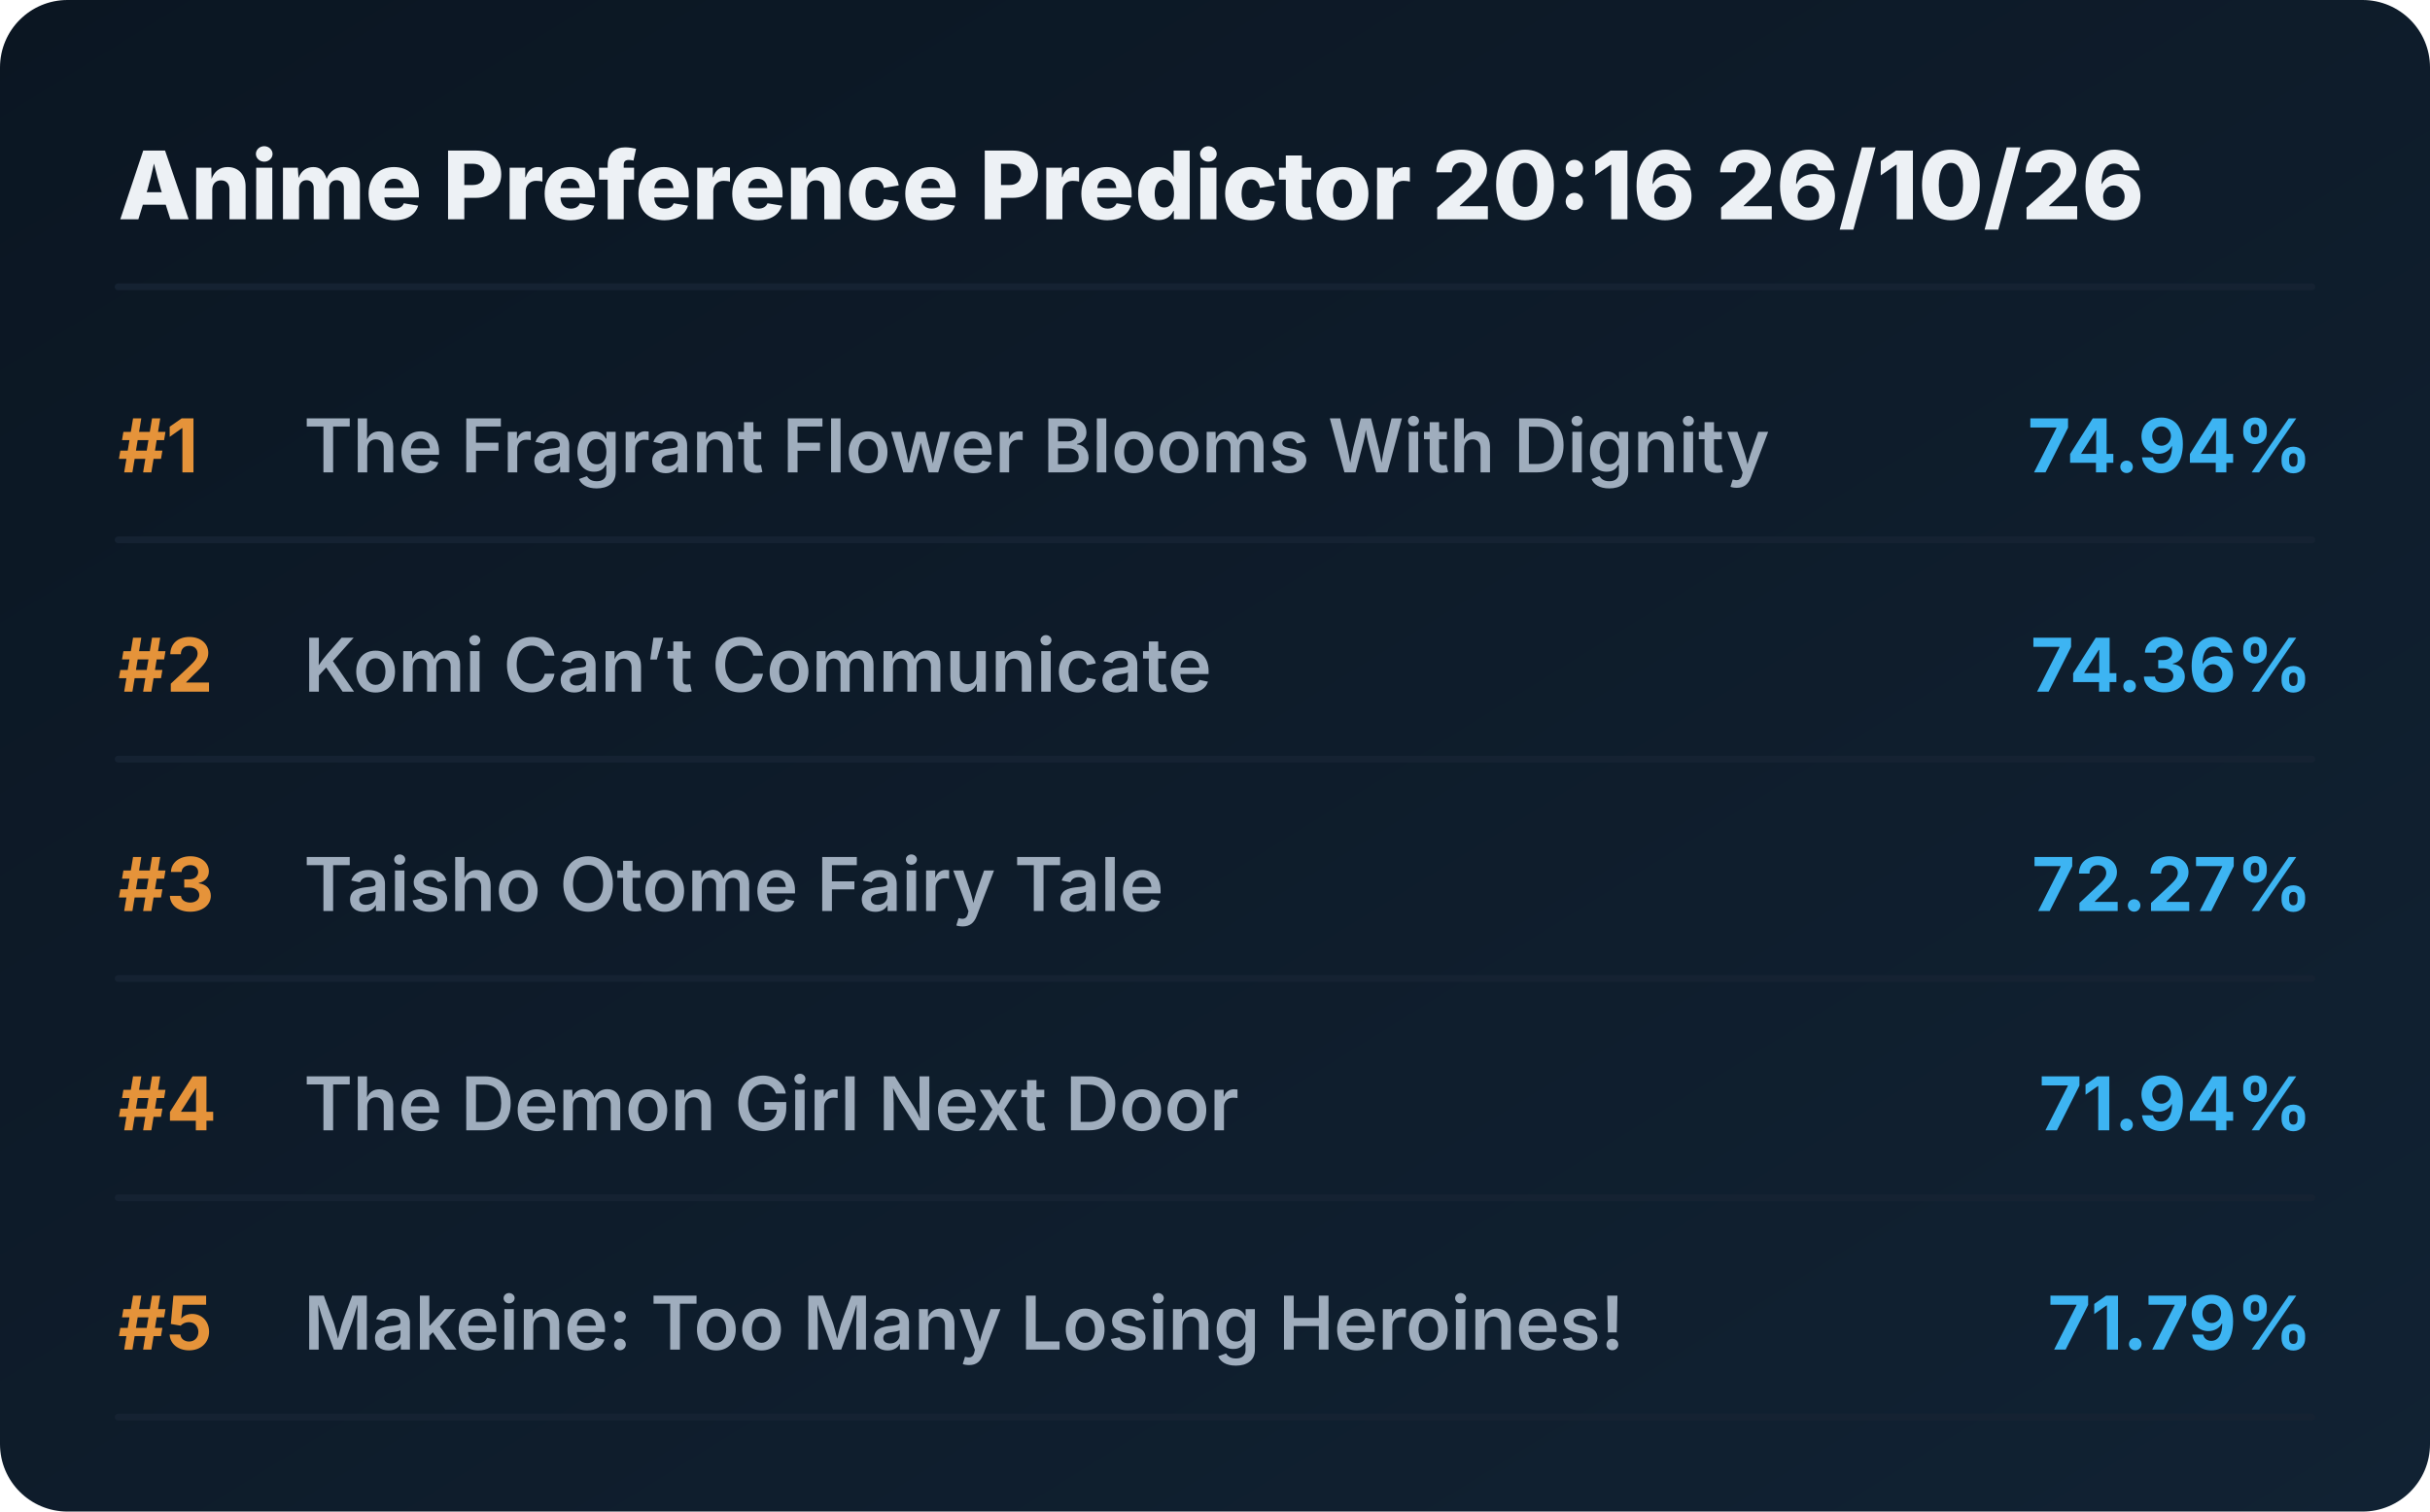
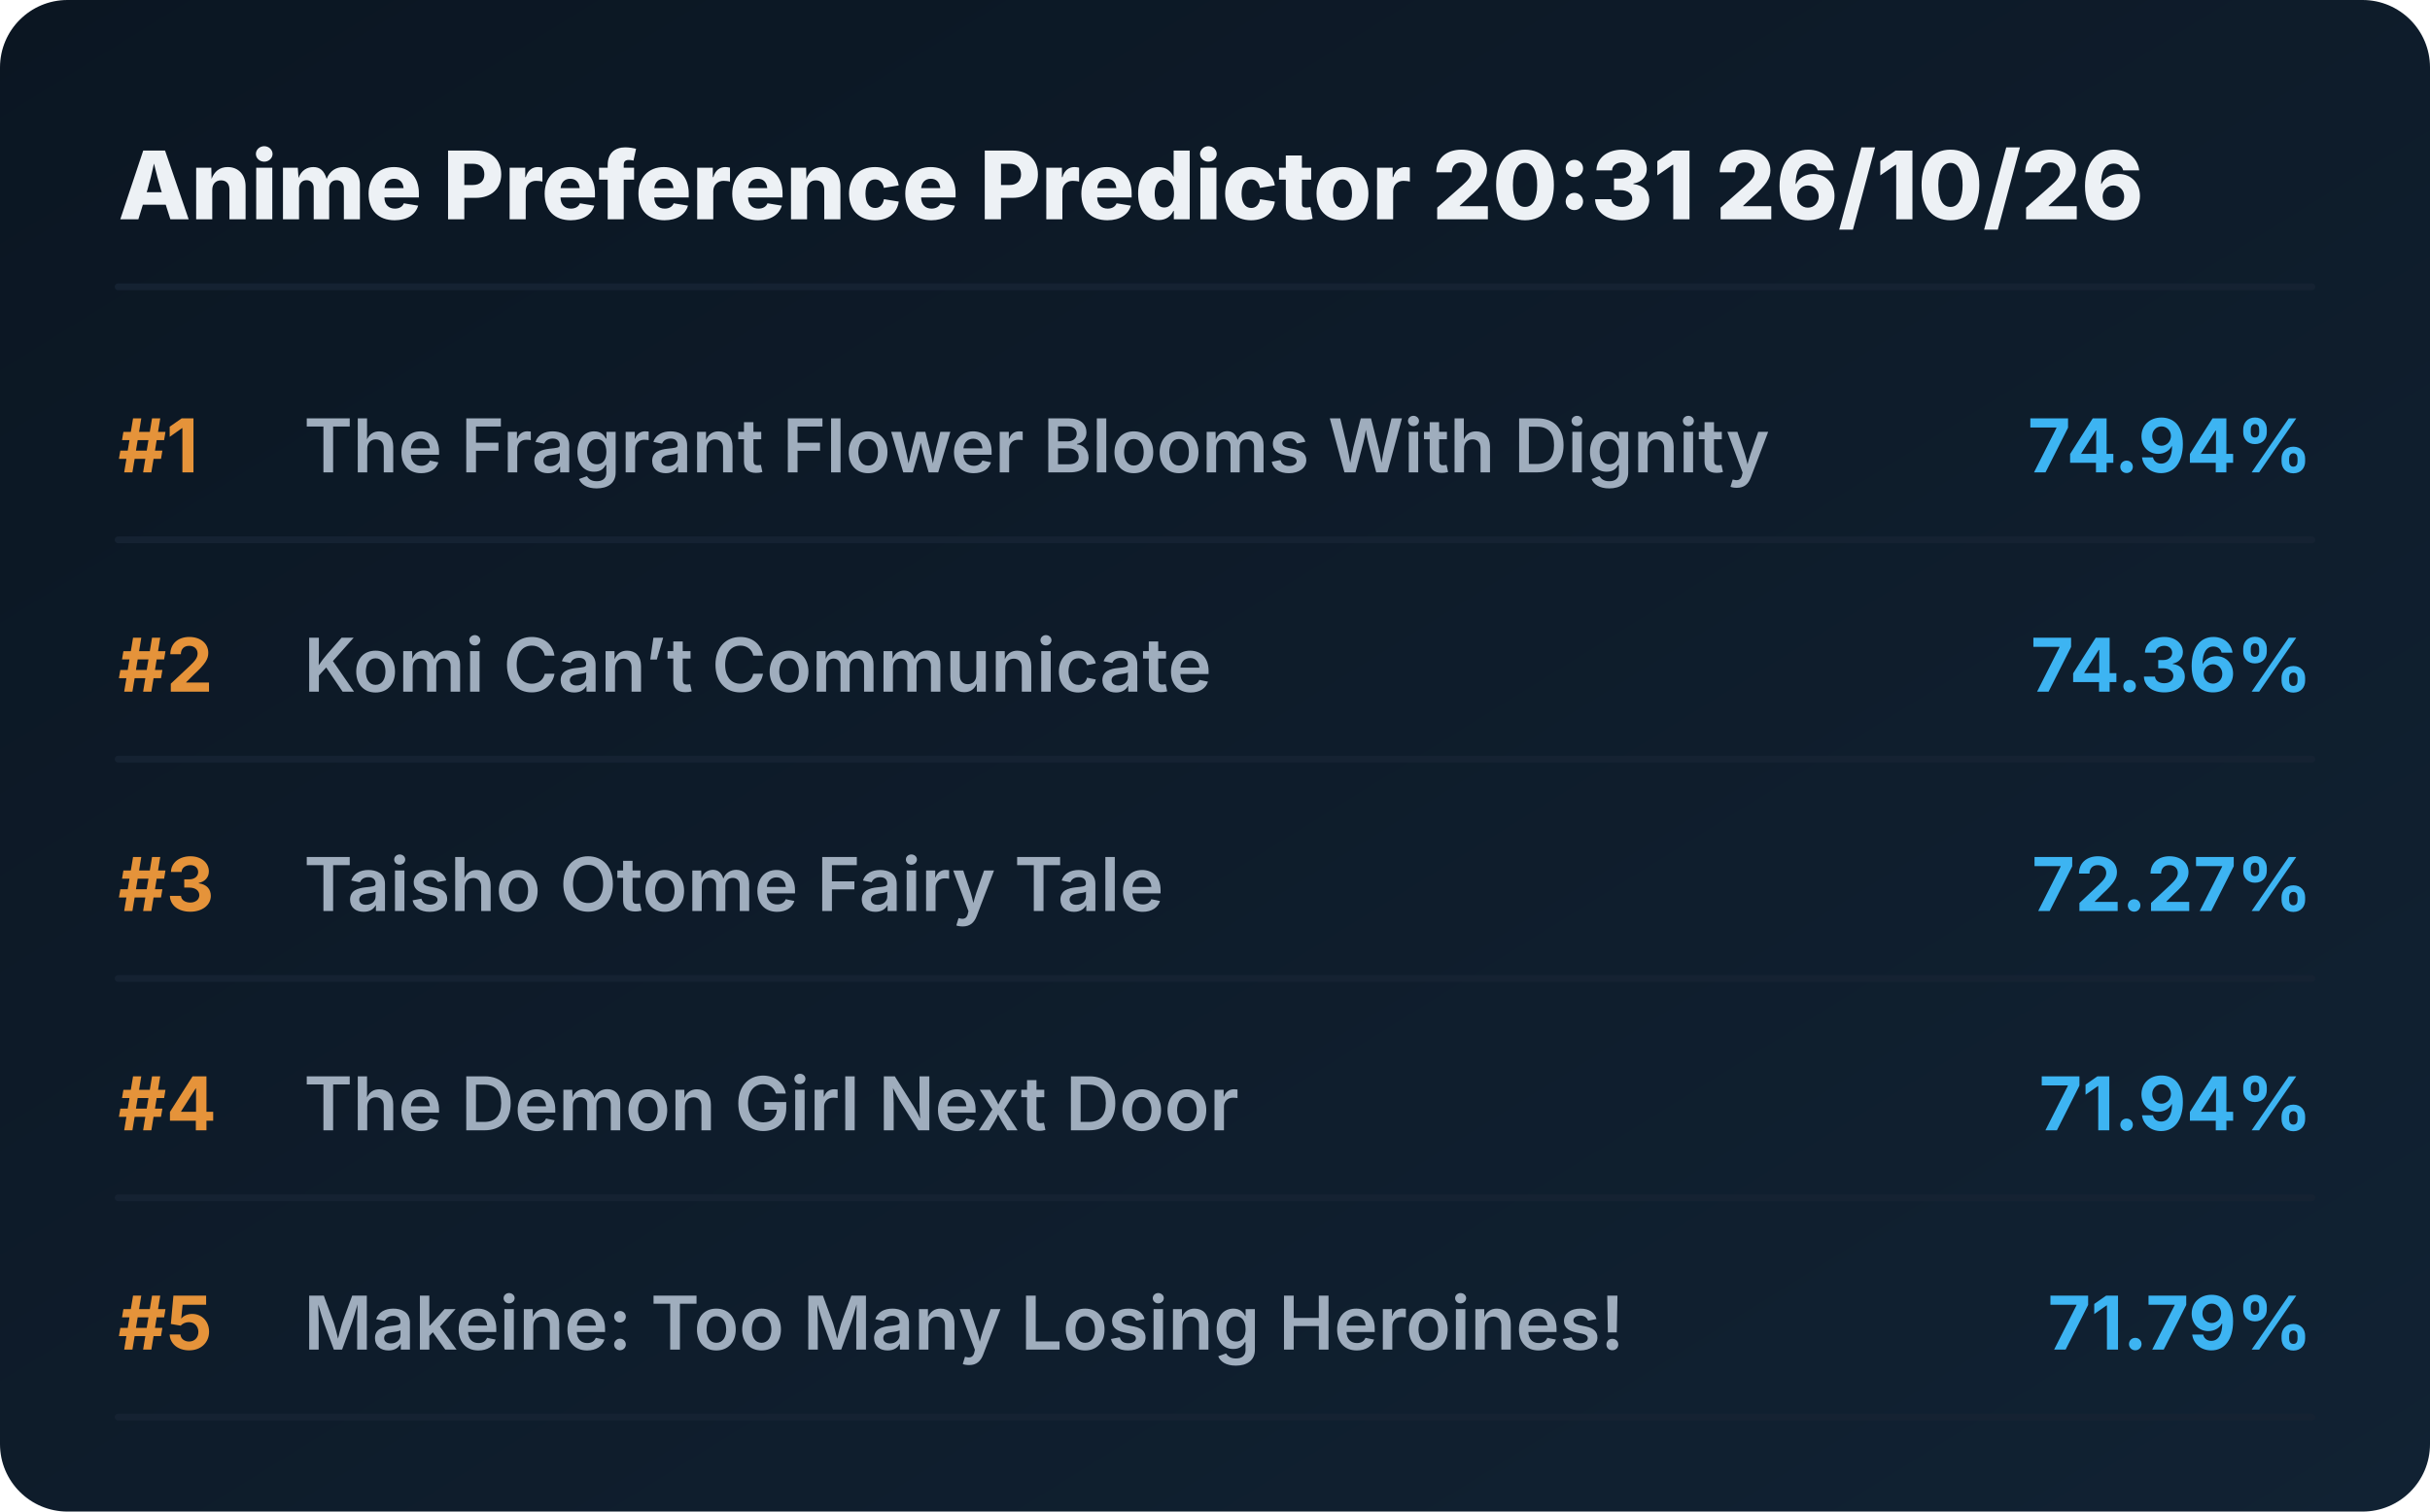
<svg xmlns="http://www.w3.org/2000/svg" viewBox="0 0 720 448" preserveAspectRatio="xMidYMid meet" style="width: 100%; height: auto; max-width: 720px;">
  <defs>
    <linearGradient id="boxGrad" x1="0%" y1="0%" x2="100%" y2="100%">
      <stop offset="0%" stop-color="#0b1622" />
      <stop offset="100%" stop-color="#112233" />
    </linearGradient>
    <clipPath id="titleClip">
      <rect x="90" y="0" width="510" height="100%" />
    </clipPath>
  </defs>
  <style>
    .bg { fill: url(#boxGrad); rx: 20px; }
    .header { font-family: 'Overpass', 'Inter', system-ui, sans-serif; font-weight: 800; font-size: 28px; fill: #edf1f5; }
    .rank { font-family: 'Overpass', 'Inter', system-ui, sans-serif; font-weight: 700; font-size: 22px; fill: #e5933a; }
    .title { font-family: 'Overpass', 'Inter', system-ui, sans-serif; font-weight: 600; font-size: 22px; fill: #9fadbd; }
    .score { font-family: 'Overpass', 'Inter', system-ui, sans-serif; font-weight: 700; font-size: 22px; fill: #3db4f2; }
    .line { stroke: #152232; stroke-width: 2; stroke-linecap: round; }
  </style>
  <rect class="bg" width="720" height="448" />
-   <text x="35" y="65" class="header">Anime Preference Predictor 20:16 26/10/26</text>
+   <text x="35" y="65" class="header">Anime Preference Predictor 20:31 26/10/26</text>
  <line x1="35" y1="85" x2="685" y2="85" class="line" />
  <g transform="translate(0, 0)">
    <text x="35" y="140" class="rank">#1</text>
    <text x="90" y="140" class="title">The Fragrant Flower Blooms With Dignity</text>
    <text x="685" y="140" class="score" text-anchor="end">74.94%</text>
    <line x1="35" y1="160" x2="685" y2="160" class="line" />
  </g>
  <g transform="translate(0, 65)">
    <text x="35" y="140" class="rank">#2</text>
    <text x="90" y="140" class="title">Komi Can’t Communicate</text>
    <text x="685" y="140" class="score" text-anchor="end">74.36%</text>
    <line x1="35" y1="160" x2="685" y2="160" class="line" />
  </g>
  <g transform="translate(0, 130)">
    <text x="35" y="140" class="rank">#3</text>
    <text x="90" y="140" class="title">Taisho Otome Fairy Tale</text>
    <text x="685" y="140" class="score" text-anchor="end">72.27%</text>
    <line x1="35" y1="160" x2="685" y2="160" class="line" />
  </g>
  <g transform="translate(0, 195)">
    <text x="35" y="140" class="rank">#4</text>
    <text x="90" y="140" class="title">The Demon Girl Next Door</text>
    <text x="685" y="140" class="score" text-anchor="end">71.94%</text>
    <line x1="35" y1="160" x2="685" y2="160" class="line" />
  </g>
  <g transform="translate(0, 260)">
    <text x="35" y="140" class="rank">#5</text>
    <text x="90" y="140" class="title">Makeine: Too Many Losing Heroines!</text>
    <text x="685" y="140" class="score" text-anchor="end">71.79%</text>
    <line x1="35" y1="160" x2="685" y2="160" class="line" />
  </g>
</svg>
